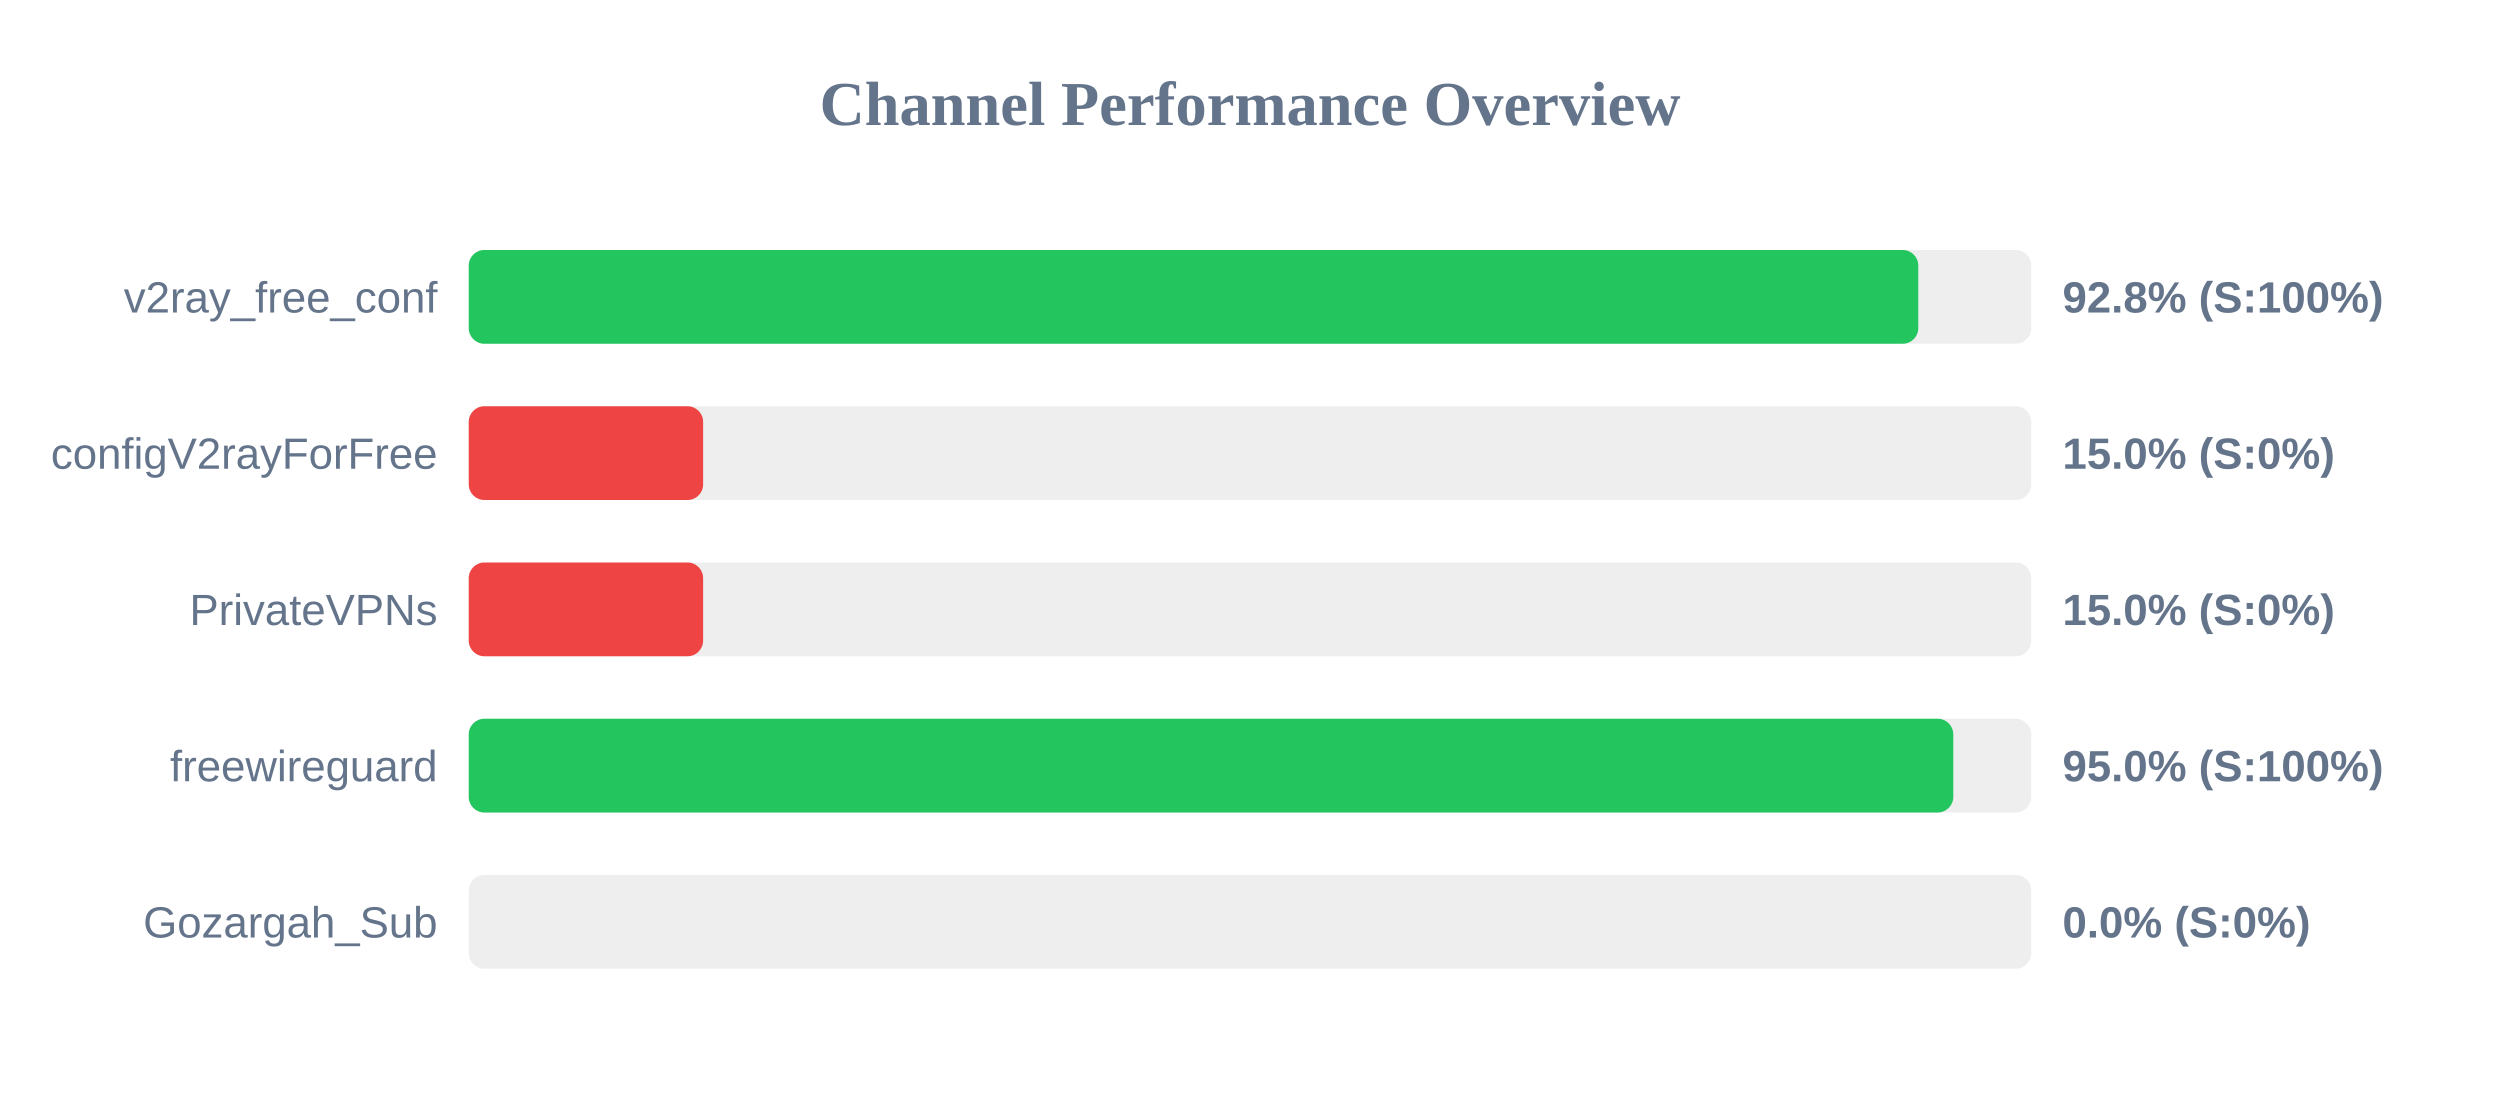
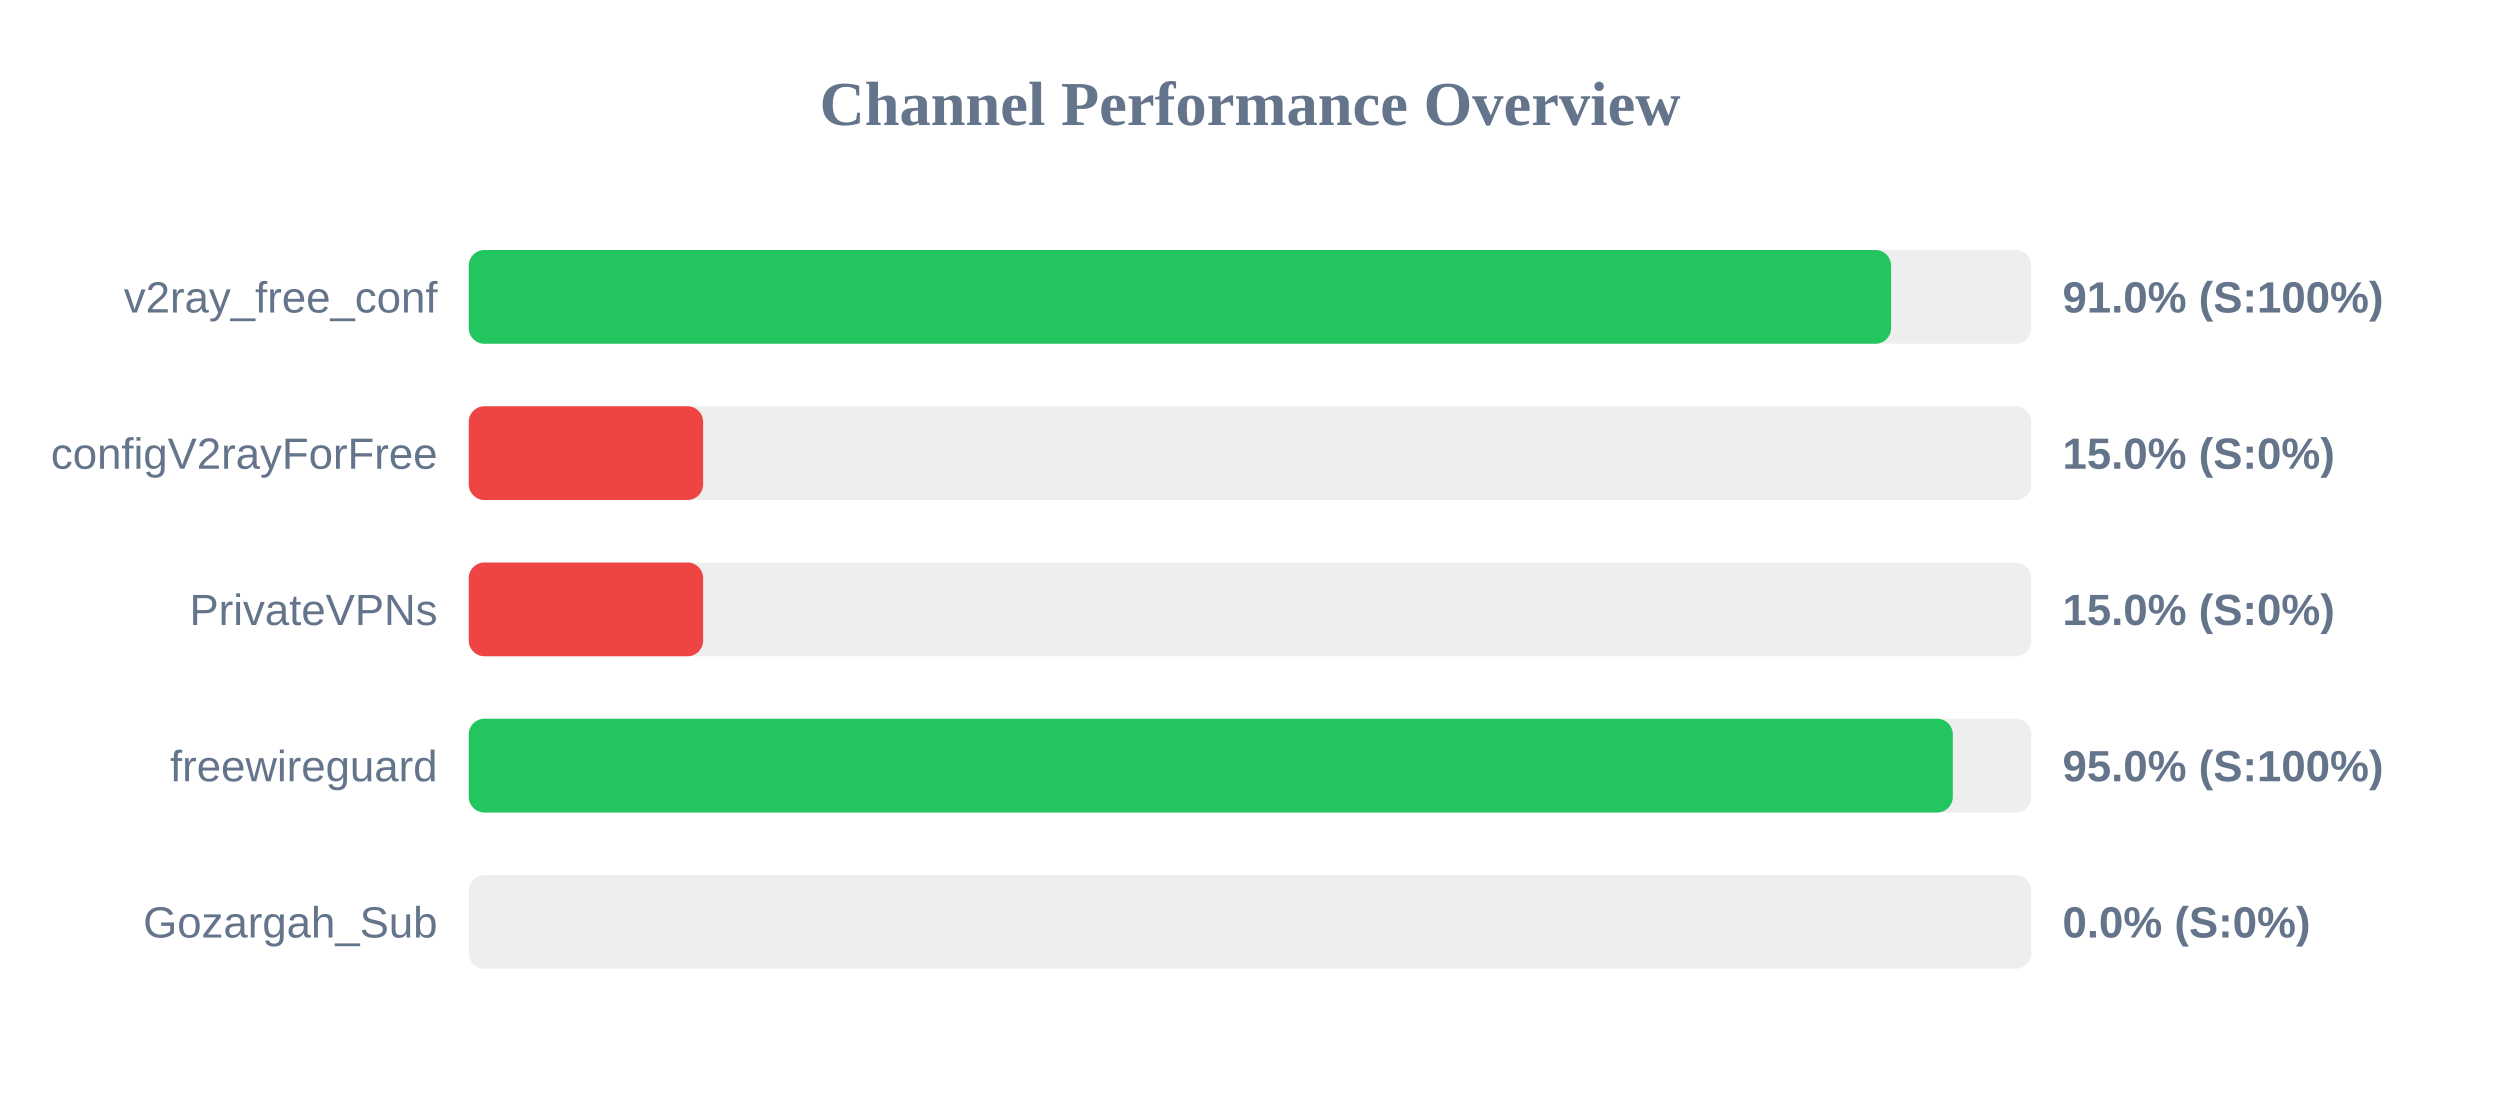
<svg xmlns="http://www.w3.org/2000/svg" width="800" height="350" version="1.1">
  <style>
        .row { font: 14px Arial; fill: #64748b; }
        .score { font: bold 14px Arial; fill: #64748b; }
    </style>
  <text x="400" y="40" text-anchor="middle" font-size="20px" font-weight="bold" fill="#64748b">Channel Performance Overview</text>
  <rect x="150" y="80" width="500" height="30" fill="#eee" rx="5" />
-   <rect x="150" y="80" width="463.85" height="30" fill="#22c55e" rx="5" />
+   <rect x="150" y="80" width="455.15" height="30" fill="#22c55e" rx="5" />
  <text x="140" y="100" text-anchor="end" class="row">v2ray_free_conf</text>
-   <text x="660" y="100" text-anchor="start" class="score">92.8% (S:100%)</text>
+   <text x="660" y="100" text-anchor="start" class="score">91.0% (S:100%)</text>
  <rect x="150" y="130" width="500" height="30" fill="#eee" rx="5" />
  <rect x="150" y="130" width="75.0" height="30" fill="#ef4444" rx="5" />
  <text x="140" y="150" text-anchor="end" class="row">configV2rayForFree</text>
  <text x="660" y="150" text-anchor="start" class="score">15.0% (S:0%)</text>
  <rect x="150" y="180" width="500" height="30" fill="#eee" rx="5" />
  <rect x="150" y="180" width="75.0" height="30" fill="#ef4444" rx="5" />
  <text x="140" y="200" text-anchor="end" class="row">PrivateVPNs</text>
  <text x="660" y="200" text-anchor="start" class="score">15.0% (S:0%)</text>
  <rect x="150" y="230" width="500" height="30" fill="#eee" rx="5" />
-   <rect x="150" y="230" width="475.05" height="30" fill="#22c55e" rx="5" />
+   <rect x="150" y="230" width="474.9" height="30" fill="#22c55e" rx="5" />
  <text x="140" y="250" text-anchor="end" class="row">freewireguard</text>
  <text x="660" y="250" text-anchor="start" class="score">95.0% (S:100%)</text>
  <rect x="150" y="280" width="500" height="30" fill="#eee" rx="5" />
  <rect x="150" y="280" width="0.0" height="30" fill="#ef4444" rx="5" />
  <text x="140" y="300" text-anchor="end" class="row">Gozargah_Sub</text>
  <text x="660" y="300" text-anchor="start" class="score">0.0% (S:0%)</text>
</svg>
